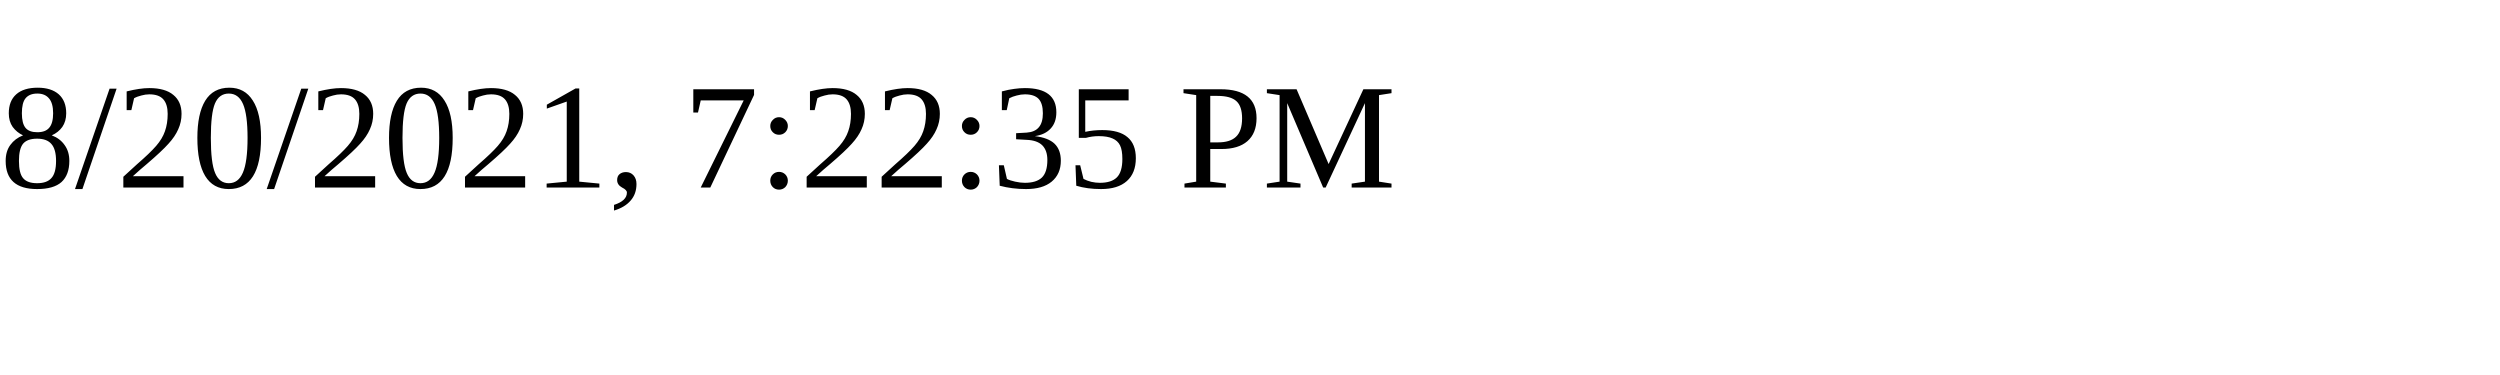
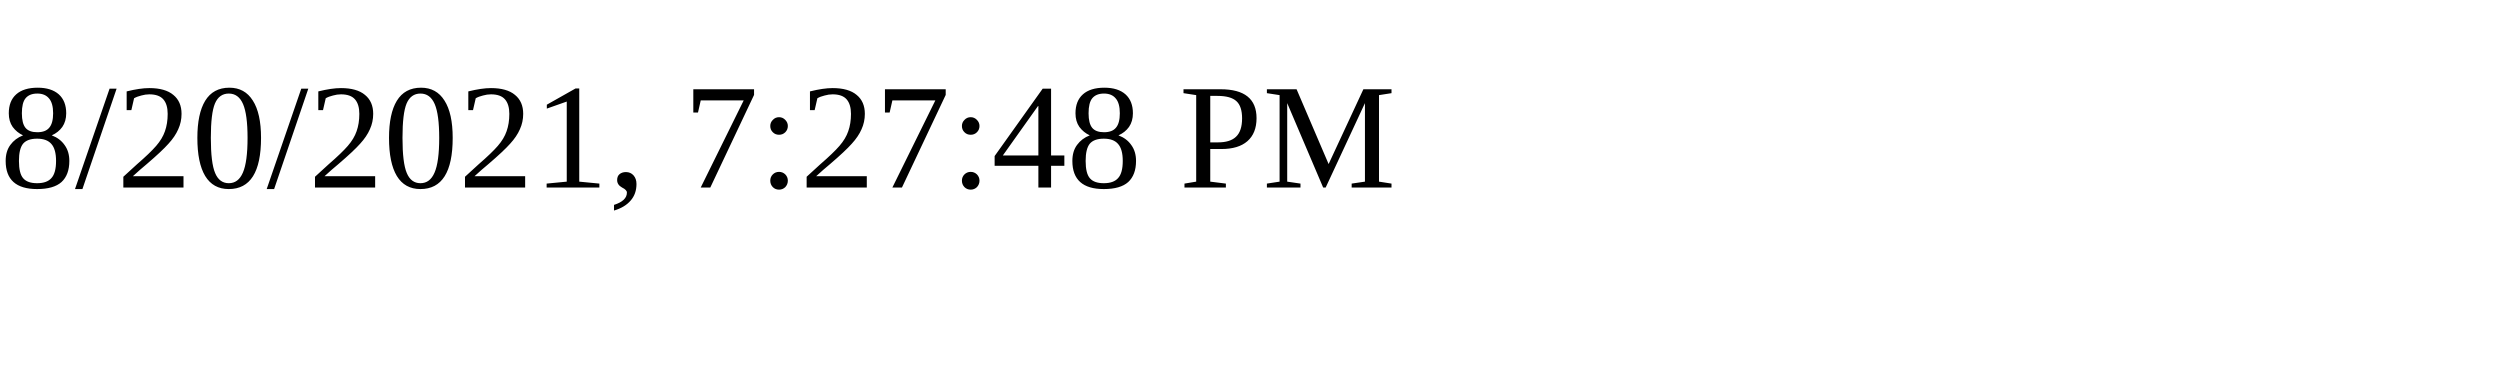
<svg xmlns="http://www.w3.org/2000/svg" height="30" width="200">
-   <text x="0" y="15">8/20/2021, 7:22:35 PM</text>
+   <text x="0" y="15">8/20/2021, 7:27:48 PM</text>
</svg>
